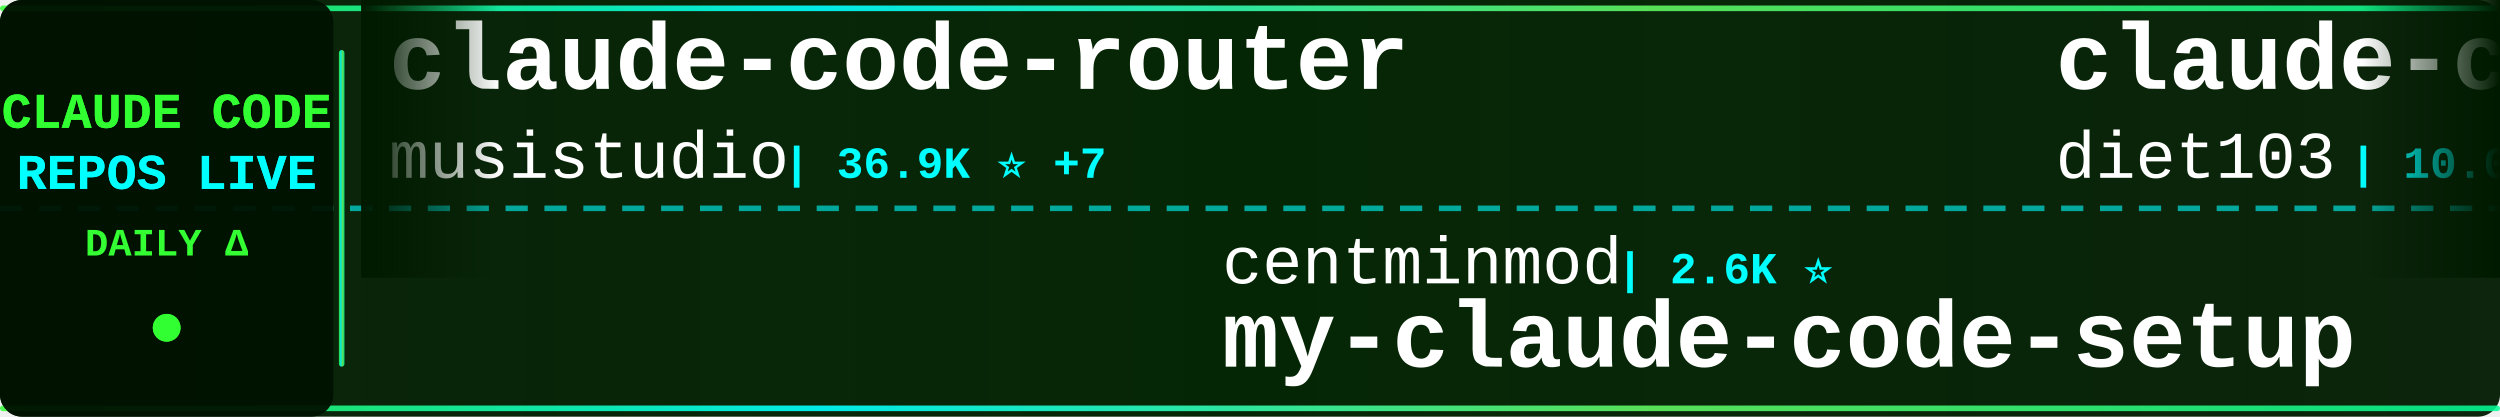
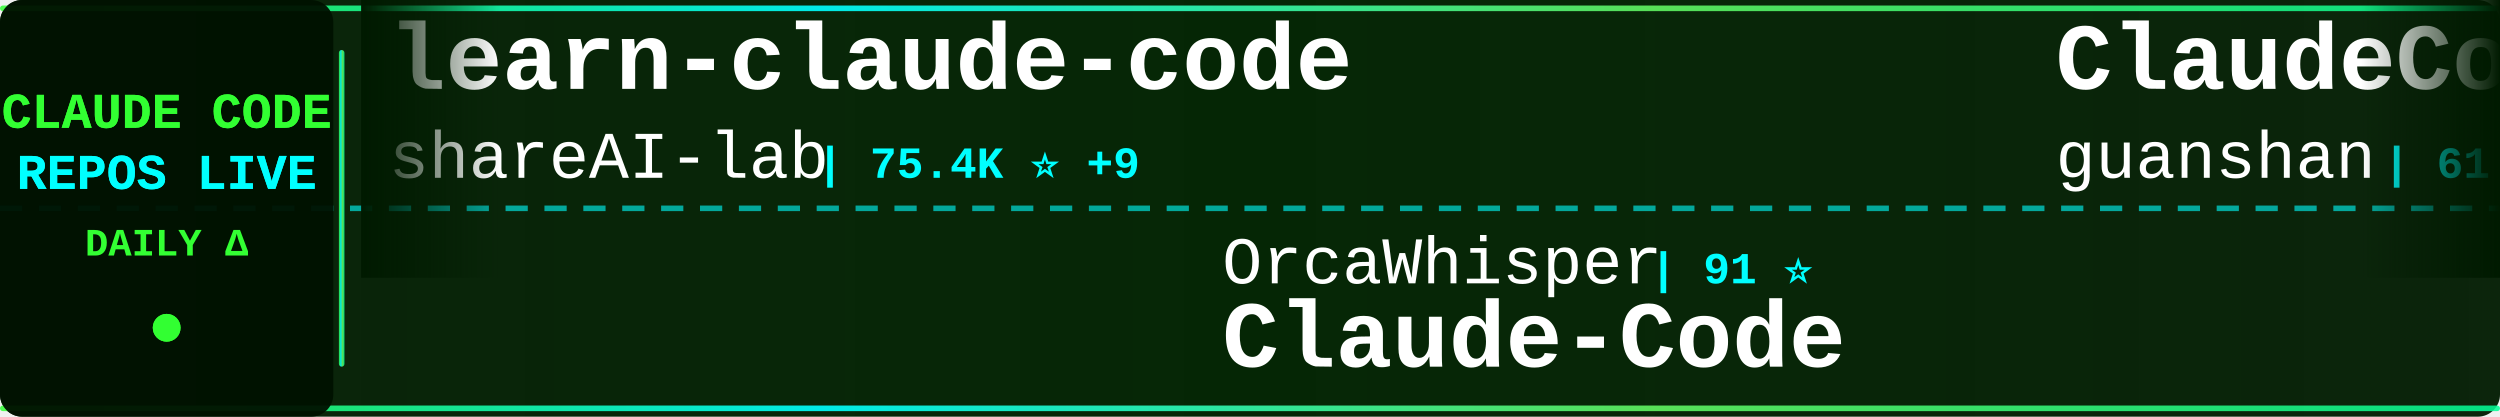
<svg xmlns="http://www.w3.org/2000/svg" width="900" height="150">
  <defs>
    <linearGradient id="tickerBg" x1="0%" y1="0%" x2="100%" y2="0%">
      <stop offset="0%" style="stop-color:#001a00;stop-opacity:0.95" />
      <stop offset="50%" style="stop-color:#002200;stop-opacity:0.98" />
      <stop offset="100%" style="stop-color:#001a00;stop-opacity:0.95" />
    </linearGradient>
    <linearGradient id="borderGrad" x1="0%" y1="0%" x2="100%" y2="0%">
      <stop offset="0%" style="stop-color:#33ff33;stop-opacity:0.85">
        <animate attributeName="stop-opacity" values="0.85;1;0.85" dur="2s" repeatCount="indefinite" />
      </stop>
      <stop offset="33%" style="stop-color:#00ffff;stop-opacity:0.9">
        <animate attributeName="stop-opacity" values="0.9;1;0.9" dur="2.2s" repeatCount="indefinite" />
      </stop>
      <stop offset="66%" style="stop-color:#66ff66;stop-opacity:0.85">
        <animate attributeName="stop-opacity" values="0.85;1;0.85" dur="1.8s" repeatCount="indefinite" />
      </stop>
      <stop offset="100%" style="stop-color:#00ff99;stop-opacity:0.85">
        <animate attributeName="stop-opacity" values="0.85;1;0.85" dur="2s" repeatCount="indefinite" />
      </stop>
    </linearGradient>
    <filter id="textGlow">
      <feGaussianBlur stdDeviation="0.1" result="coloredBlur" />
      <feMerge>
        <feMergeNode in="coloredBlur" />
        <feMergeNode in="SourceGraphic" />
      </feMerge>
    </filter>
    <filter id="metricGlow">
      <feGaussianBlur stdDeviation="0.2" result="coloredBlur" />
      <feMerge>
        <feMergeNode in="coloredBlur" />
        <feMergeNode in="SourceGraphic" />
      </feMerge>
    </filter>
    <linearGradient id="leftFade" x1="0%" y1="0%" x2="100%" y2="0%">
      <stop offset="0%" style="stop-color:#001a00;stop-opacity:1" />
      <stop offset="100%" style="stop-color:#001a00;stop-opacity:0" />
    </linearGradient>
    <linearGradient id="rightFade" x1="0%" y1="0%" x2="100%" y2="0%">
      <stop offset="0%" style="stop-color:#001a00;stop-opacity:0" />
      <stop offset="100%" style="stop-color:#001a00;stop-opacity:1" />
    </linearGradient>
  </defs>
  <rect width="900" height="150" fill="url(#tickerBg)" rx="8" />
  <rect x="0" y="2" width="900" height="2" fill="url(#borderGrad)" rx="1" />
  <rect x="0" y="146" width="900" height="2" fill="url(#borderGrad)" rx="1" />
  <line x1="0" y1="75" x2="900" y2="75" stroke="#00ffff" stroke-width="2" stroke-dasharray="8 6" opacity="0.6" />
  <rect x="0" y="0" width="120" height="150" fill="#001100" opacity="0.95" rx="8" />
  <text x="60" y="46" font-family="'Courier New', monospace" font-size="18" font-weight="bold" fill="#33ff33" text-anchor="middle" filter="url(#textGlow)">
    CLAUDE CODE
  </text>
  <text x="60" y="68" font-family="'Courier New', monospace" font-size="18" font-weight="bold" fill="#00ffff" text-anchor="middle" filter="url(#textGlow)">
    REPOS LIVE
  </text>
  <text x="60" y="92" font-family="'Courier New', monospace" font-size="14" font-weight="bold" fill="#33ff33" text-anchor="middle">
    DAILY Δ
  </text>
  <circle cx="60" cy="118" r="5" fill="#33ff33" filter="url(#metricGlow)">
    <animate attributeName="r" values="4;6;4" dur="1.5s" repeatCount="indefinite" />
    <animate attributeName="opacity" values="0.6;1;0.6" dur="1.5s" repeatCount="indefinite" />
  </circle>
  <rect x="122" y="18" width="2" height="114" fill="url(#borderGrad)" rx="1" />
  <clipPath id="tickerClip">
    <rect x="130" y="0" width="770" height="150" />
  </clipPath>
  <g clip-path="url(#tickerClip)">
    <g id="tickerItems">
      <animateTransform attributeName="transform" attributeType="XML" type="translate" from="0 0" to="-3000 0" dur="54s" repeatCount="indefinite" />
      <g transform="translate(0, 0)">
+         <text x="140" y="32" font-family="'Courier New', monospace" font-size="34" font-weight="bold" fill="#ffffff">learn-claude-code</text>
+         <text x="140" y="64" font-family="'Courier New', monospace" font-size="24" font-weight="normal" fill="#ffffff" opacity="1.0">shareAI-lab</text>
+         <text x="294" y="64" font-family="'Courier New', monospace" font-size="16" font-weight="bold" fill="#00ffff"> | 75.4K ⭐ +9</text>
+       </g>
+       <g transform="translate(300, 0)">
+         <text x="140" y="102" font-family="'Courier New', monospace" font-size="24" font-weight="normal" fill="#ffffff" opacity="1.0">OrcaWhisper</text>
+         <text x="294" y="102" font-family="'Courier New', monospace" font-size="16" font-weight="bold" fill="#00ffff"> | 91 ⭐</text>
+         <text x="140" y="132" font-family="'Courier New', monospace" font-size="34" font-weight="bold" fill="#ffffff">Claude-Code</text>
+       </g>
+       <g transform="translate(600, 0)">
+         <text x="140" y="32" font-family="'Courier New', monospace" font-size="34" font-weight="bold" fill="#ffffff">ClaudeCode</text>
+         <text x="140" y="64" font-family="'Courier New', monospace" font-size="24" font-weight="normal" fill="#ffffff" opacity="1.0">guanshan</text>
+         <text x="258" y="64" font-family="'Courier New', monospace" font-size="16" font-weight="bold" fill="#00ffff"> | 61 ⭐</text>
+       </g>
+       <g transform="translate(900, 0)">
+         <text x="140" y="102" font-family="'Courier New', monospace" font-size="24" font-weight="normal" fill="#ffffff" opacity="1.0">ponponon</text>
+         <text x="258" y="102" font-family="'Courier New', monospace" font-size="16" font-weight="bold" fill="#00ffff"> | 2.3K ⭐</text>
+         <text x="140" y="132" font-family="'Courier New', monospace" font-size="34" font-weight="bold" fill="#ffffff">claude_code_src</text>
+       </g>
+       <g transform="translate(1200, 0)">
+         <text x="140" y="32" font-family="'Courier New', monospace" font-size="34" font-weight="bold" fill="#ffffff">claude-code-spec-workflo...</text>
+         <text x="140" y="64" font-family="'Courier New', monospace" font-size="24" font-weight="normal" fill="#ffffff" opacity="1.0">Pimzino</text>
+         <text x="246" y="64" font-family="'Courier New', monospace" font-size="16" font-weight="bold" fill="#00ffff"> | 3.9K ⭐</text>
+       </g>
+       <g transform="translate(1500, 0)">
+         <text x="140" y="102" font-family="'Courier New', monospace" font-size="24" font-weight="normal" fill="#ffffff" opacity="1.0">repowise-dev</text>
+         <text x="306" y="102" font-family="'Courier New', monospace" font-size="16" font-weight="bold" fill="#00ffff"> | 1.2K ⭐</text>
+         <text x="140" y="132" font-family="'Courier New', monospace" font-size="34" font-weight="bold" fill="#ffffff">claude-code-prompts</text>
+       </g>
+       <g transform="translate(1800, 0)">
        <text x="140" y="32" font-family="'Courier New', monospace" font-size="34" font-weight="bold" fill="#ffffff">claude-code-router</text>
        <text x="140" y="64" font-family="'Courier New', monospace" font-size="24" font-weight="normal" fill="#ffffff" opacity="1.0">musistudio</text>
-         <text x="282" y="64" font-family="'Courier New', monospace" font-size="16" font-weight="bold" fill="#00ffff"> | 36.9K ⭐ +7</text>
-       </g>
-       <g transform="translate(300, 0)">
-         <text x="140" y="102" font-family="'Courier New', monospace" font-size="24" font-weight="normal" fill="#ffffff" opacity="1.0">centminmod</text>
-         <text x="282" y="102" font-family="'Courier New', monospace" font-size="16" font-weight="bold" fill="#00ffff"> | 2.6K ⭐</text>
-         <text x="140" y="132" font-family="'Courier New', monospace" font-size="34" font-weight="bold" fill="#ffffff">my-claude-code-setup</text>
-       </g>
-       <g transform="translate(600, 0)">
-         <text x="140" y="32" font-family="'Courier New', monospace" font-size="34" font-weight="bold" fill="#ffffff">claude-code-infrastructu...</text>
-         <text x="140" y="64" font-family="'Courier New', monospace" font-size="24" font-weight="normal" fill="#ffffff" opacity="1.0">diet103</text>
-         <text x="246" y="64" font-family="'Courier New', monospace" font-size="16" font-weight="bold" fill="#00ffff"> | 10.0K ⭐</text>
-       </g>
-       <g transform="translate(900, 0)">
-         <text x="140" y="102" font-family="'Courier New', monospace" font-size="24" font-weight="normal" fill="#ffffff" opacity="1.0">zebbern</text>
-         <text x="246" y="102" font-family="'Courier New', monospace" font-size="16" font-weight="bold" fill="#00ffff"> | 4.6K ⭐</text>
-         <text x="140" y="132" font-family="'Courier New', monospace" font-size="34" font-weight="bold" fill="#ffffff">claude-code-guide</text>
-       </g>
-       <g transform="translate(1200, 0)">
-         <text x="140" y="32" font-family="'Courier New', monospace" font-size="34" font-weight="bold" fill="#ffffff">collection-claude-code-s...</text>
-         <text x="140" y="64" font-family="'Courier New', monospace" font-size="24" font-weight="normal" fill="#ffffff" opacity="1.0">chauncygu</text>
-         <text x="270" y="64" font-family="'Courier New', monospace" font-size="16" font-weight="bold" fill="#00ffff"> | 2.8K ⭐</text>
-       </g>
-       <g transform="translate(1500, 0)">
-         <text x="140" y="102" font-family="'Courier New', monospace" font-size="24" font-weight="normal" fill="#ffffff" opacity="1.0">anthropics</text>
-         <text x="282" y="102" font-family="'Courier New', monospace" font-size="16" font-weight="bold" fill="#00ffff"> | 171.7K ⭐ +38</text>
-         <text x="140" y="132" font-family="'Courier New', monospace" font-size="34" font-weight="bold" fill="#ffffff">skills</text>
-       </g>
-       <g transform="translate(1800, 0)">
-         <text x="140" y="32" font-family="'Courier New', monospace" font-size="34" font-weight="bold" fill="#ffffff">everything-claude-code-z...</text>
-         <text x="140" y="64" font-family="'Courier New', monospace" font-size="24" font-weight="normal" fill="#ffffff" opacity="1.0">xu-xiang</text>
-         <text x="258" y="64" font-family="'Courier New', monospace" font-size="16" font-weight="bold" fill="#00ffff"> | 1.9K ⭐</text>
+         <text x="282" y="64" font-family="'Courier New', monospace" font-size="16" font-weight="bold" fill="#00ffff"> | 36.9K ⭐ +2</text>
      </g>
      <g transform="translate(2100, 0)">
-         <text x="140" y="102" font-family="'Courier New', monospace" font-size="24" font-weight="normal" fill="#ffffff" opacity="1.0">pengchengneo</text>
-         <text x="306" y="102" font-family="'Courier New', monospace" font-size="16" font-weight="bold" fill="#00ffff"> | 1.8K ⭐ +1</text>
+         <text x="140" y="102" font-family="'Courier New', monospace" font-size="24" font-weight="normal" fill="#ffffff" opacity="1.0">disler</text>
+         <text x="234" y="102" font-family="'Courier New', monospace" font-size="16" font-weight="bold" fill="#00ffff"> | 1.6K ⭐ +1</text>
+         <text x="140" y="132" font-family="'Courier New', monospace" font-size="34" font-weight="bold" fill="#ffffff">pi-vs-claude-code</text>
+       </g>
+       <g transform="translate(2400, 0)">
+         <text x="140" y="32" font-family="'Courier New', monospace" font-size="34" font-weight="bold" fill="#ffffff">claude-code-cli</text>
+         <text x="140" y="64" font-family="'Courier New', monospace" font-size="24" font-weight="normal" fill="#ffffff" opacity="1.0">huangserva</text>
+         <text x="282" y="64" font-family="'Courier New', monospace" font-size="16" font-weight="bold" fill="#00ffff"> | 625 ⭐</text>
+       </g>
+       <g transform="translate(2700, 0)">
+         <text x="140" y="102" font-family="'Courier New', monospace" font-size="24" font-weight="normal" fill="#ffffff" opacity="1.0">lintsinghua</text>
+         <text x="294" y="102" font-family="'Courier New', monospace" font-size="16" font-weight="bold" fill="#00ffff"> | 4.1K ⭐</text>
+         <text x="140" y="132" font-family="'Courier New', monospace" font-size="34" font-weight="bold" fill="#ffffff">claude-code-book</text>
+       </g>
+       <g transform="translate(3000, 0)">
+         <text x="140" y="32" font-family="'Courier New', monospace" font-size="34" font-weight="bold" fill="#ffffff">learn-claude-code</text>
+         <text x="140" y="64" font-family="'Courier New', monospace" font-size="24" font-weight="normal" fill="#ffffff" opacity="1.0">shareAI-lab</text>
+         <text x="294" y="64" font-family="'Courier New', monospace" font-size="16" font-weight="bold" fill="#00ffff"> | 75.4K ⭐ +9</text>
+       </g>
+       <g transform="translate(3300, 0)">
+         <text x="140" y="102" font-family="'Courier New', monospace" font-size="24" font-weight="normal" fill="#ffffff" opacity="1.0">OrcaWhisper</text>
+         <text x="294" y="102" font-family="'Courier New', monospace" font-size="16" font-weight="bold" fill="#00ffff"> | 91 ⭐</text>
        <text x="140" y="132" font-family="'Courier New', monospace" font-size="34" font-weight="bold" fill="#ffffff">Claude-Code</text>
      </g>
-       <g transform="translate(2400, 0)">
-         <text x="140" y="32" font-family="'Courier New', monospace" font-size="34" font-weight="bold" fill="#ffffff">claude-code-harness</text>
-         <text x="140" y="64" font-family="'Courier New', monospace" font-size="24" font-weight="normal" fill="#ffffff" opacity="1.0">Chachamaru127</text>
-         <text x="318" y="64" font-family="'Courier New', monospace" font-size="16" font-weight="bold" fill="#00ffff"> | 3.1K ⭐</text>
-       </g>
-       <g transform="translate(2700, 0)">
-         <text x="140" y="102" font-family="'Courier New', monospace" font-size="24" font-weight="normal" fill="#ffffff" opacity="1.0">liuup</text>
-         <text x="222" y="102" font-family="'Courier New', monospace" font-size="16" font-weight="bold" fill="#00ffff"> | 3.9K ⭐</text>
-         <text x="140" y="132" font-family="'Courier New', monospace" font-size="34" font-weight="bold" fill="#ffffff">claude-code-analysis</text>
-       </g>
-       <g transform="translate(3000, 0)">
-         <text x="140" y="32" font-family="'Courier New', monospace" font-size="34" font-weight="bold" fill="#ffffff">claude-code-router</text>
-         <text x="140" y="64" font-family="'Courier New', monospace" font-size="24" font-weight="normal" fill="#ffffff" opacity="1.0">musistudio</text>
-         <text x="282" y="64" font-family="'Courier New', monospace" font-size="16" font-weight="bold" fill="#00ffff"> | 36.9K ⭐ +7</text>
-       </g>
-       <g transform="translate(3300, 0)">
-         <text x="140" y="102" font-family="'Courier New', monospace" font-size="24" font-weight="normal" fill="#ffffff" opacity="1.0">centminmod</text>
-         <text x="282" y="102" font-family="'Courier New', monospace" font-size="16" font-weight="bold" fill="#00ffff"> | 2.6K ⭐</text>
-         <text x="140" y="132" font-family="'Courier New', monospace" font-size="34" font-weight="bold" fill="#ffffff">my-claude-code-setup</text>
-       </g>
      <g transform="translate(3600, 0)">
-         <text x="140" y="32" font-family="'Courier New', monospace" font-size="34" font-weight="bold" fill="#ffffff">claude-code-infrastructu...</text>
-         <text x="140" y="64" font-family="'Courier New', monospace" font-size="24" font-weight="normal" fill="#ffffff" opacity="1.0">diet103</text>
-         <text x="246" y="64" font-family="'Courier New', monospace" font-size="16" font-weight="bold" fill="#00ffff"> | 10.0K ⭐</text>
+         <text x="140" y="32" font-family="'Courier New', monospace" font-size="34" font-weight="bold" fill="#ffffff">ClaudeCode</text>
+         <text x="140" y="64" font-family="'Courier New', monospace" font-size="24" font-weight="normal" fill="#ffffff" opacity="1.0">guanshan</text>
+         <text x="258" y="64" font-family="'Courier New', monospace" font-size="16" font-weight="bold" fill="#00ffff"> | 61 ⭐</text>
      </g>
      <g transform="translate(3900, 0)">
-         <text x="140" y="102" font-family="'Courier New', monospace" font-size="24" font-weight="normal" fill="#ffffff" opacity="1.0">zebbern</text>
-         <text x="246" y="102" font-family="'Courier New', monospace" font-size="16" font-weight="bold" fill="#00ffff"> | 4.6K ⭐</text>
-         <text x="140" y="132" font-family="'Courier New', monospace" font-size="34" font-weight="bold" fill="#ffffff">claude-code-guide</text>
+         <text x="140" y="102" font-family="'Courier New', monospace" font-size="24" font-weight="normal" fill="#ffffff" opacity="1.0">ponponon</text>
+         <text x="258" y="102" font-family="'Courier New', monospace" font-size="16" font-weight="bold" fill="#00ffff"> | 2.3K ⭐</text>
+         <text x="140" y="132" font-family="'Courier New', monospace" font-size="34" font-weight="bold" fill="#ffffff">claude_code_src</text>
      </g>
    </g>
  </g>
  <rect x="130" y="0" width="50" height="100" fill="url(#leftFade)" />
  <rect x="850" y="0" width="50" height="100" fill="url(#rightFade)" />
</svg>
